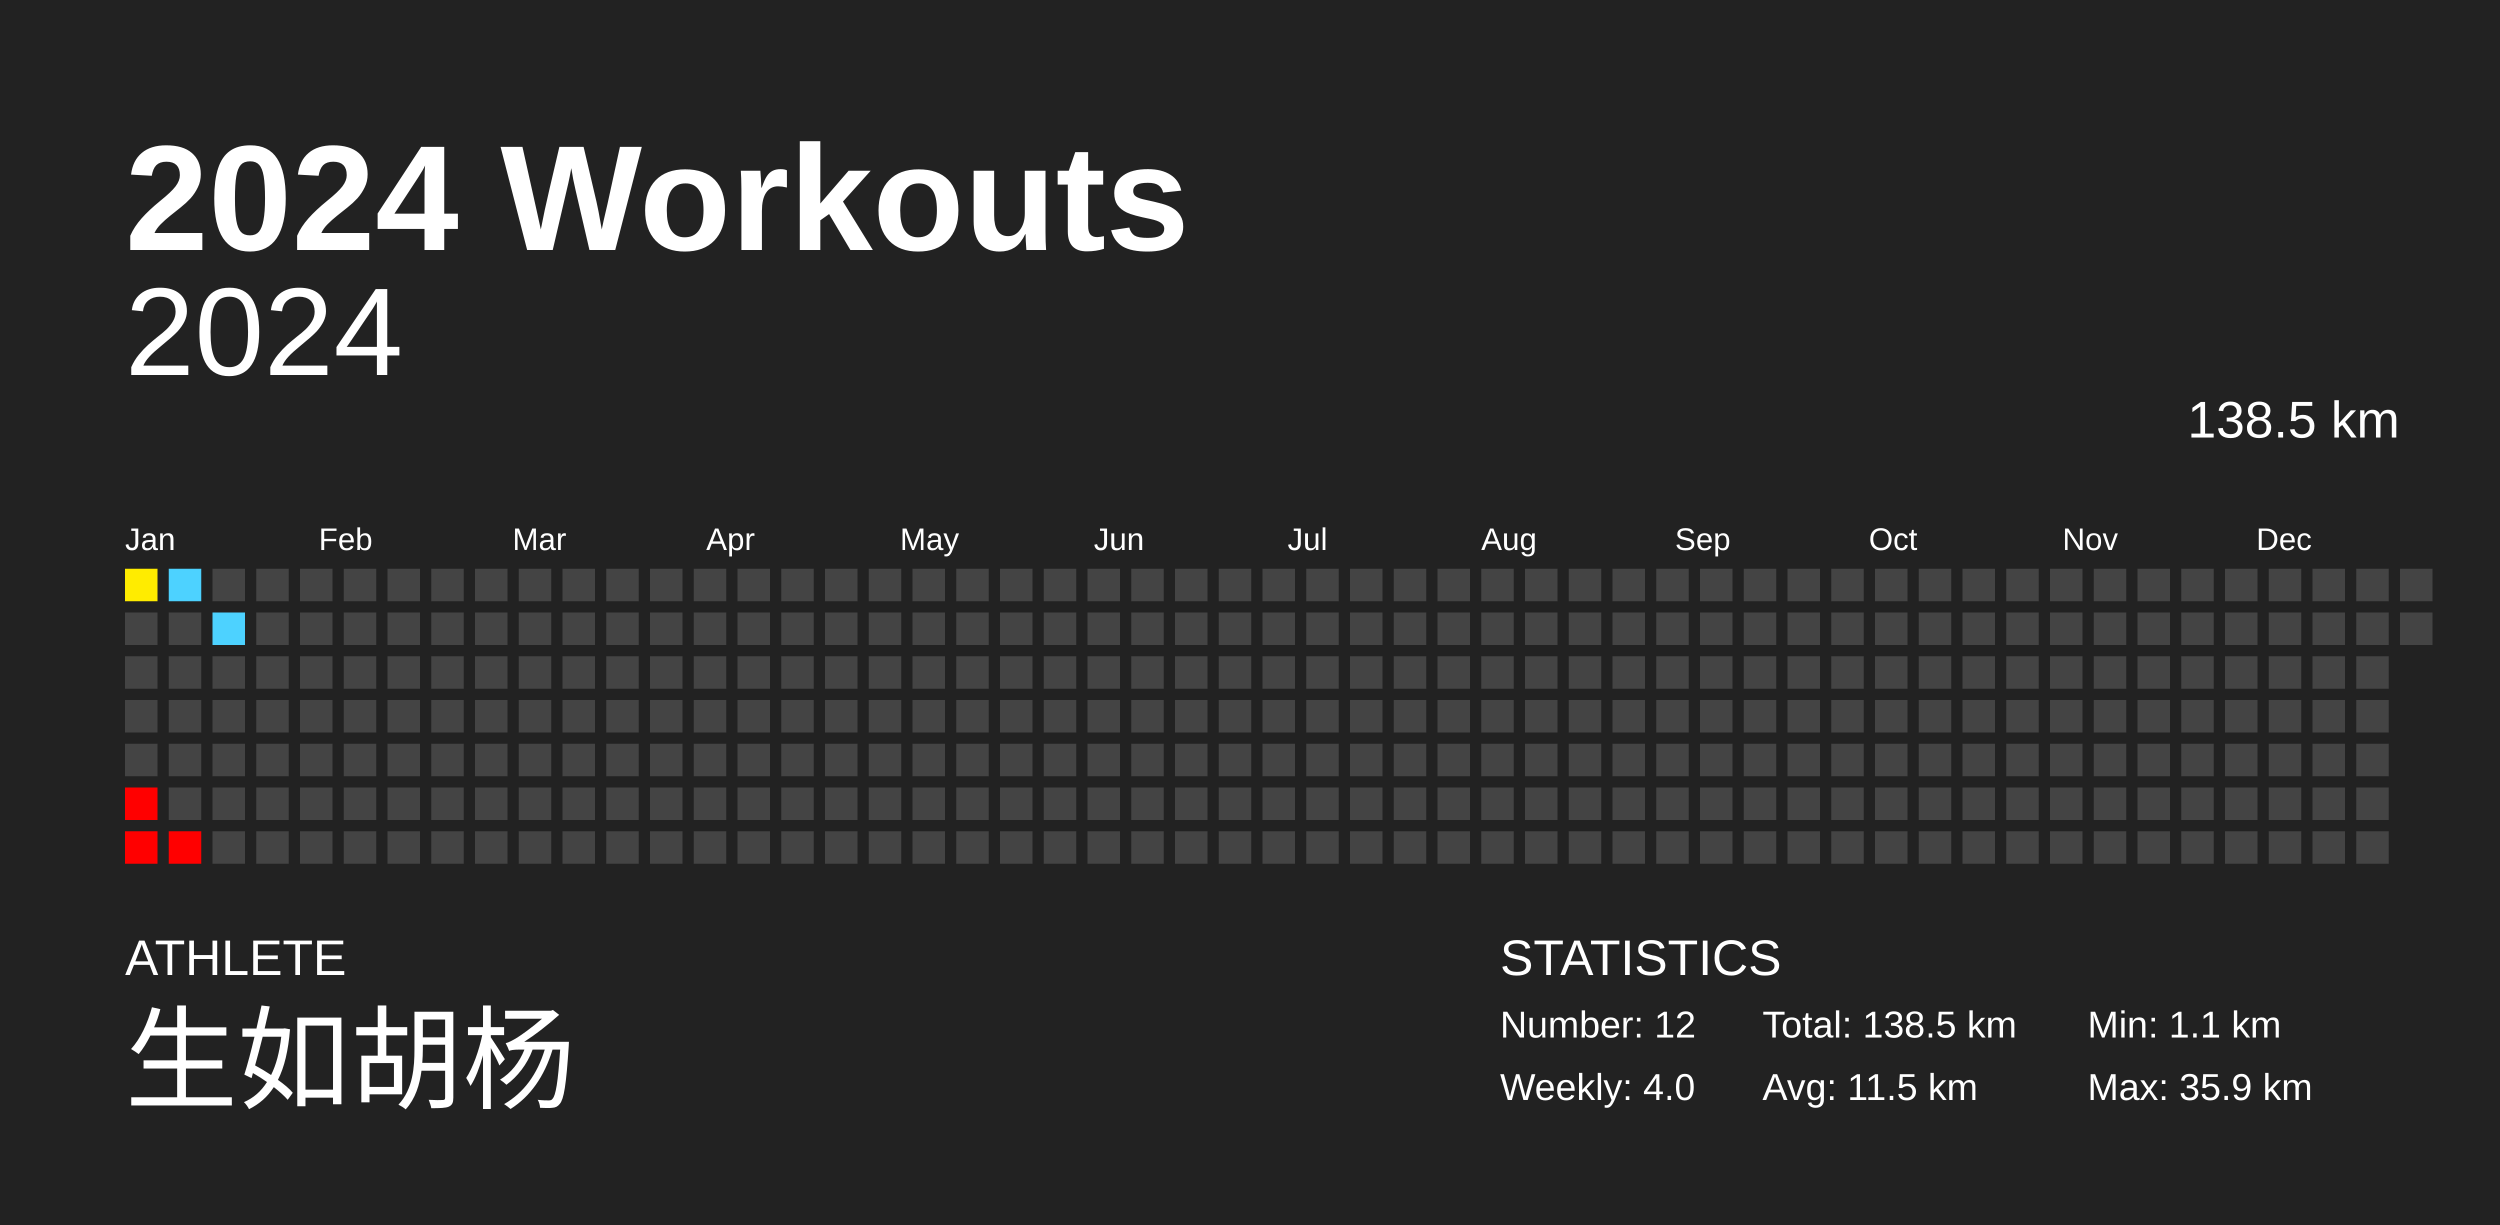
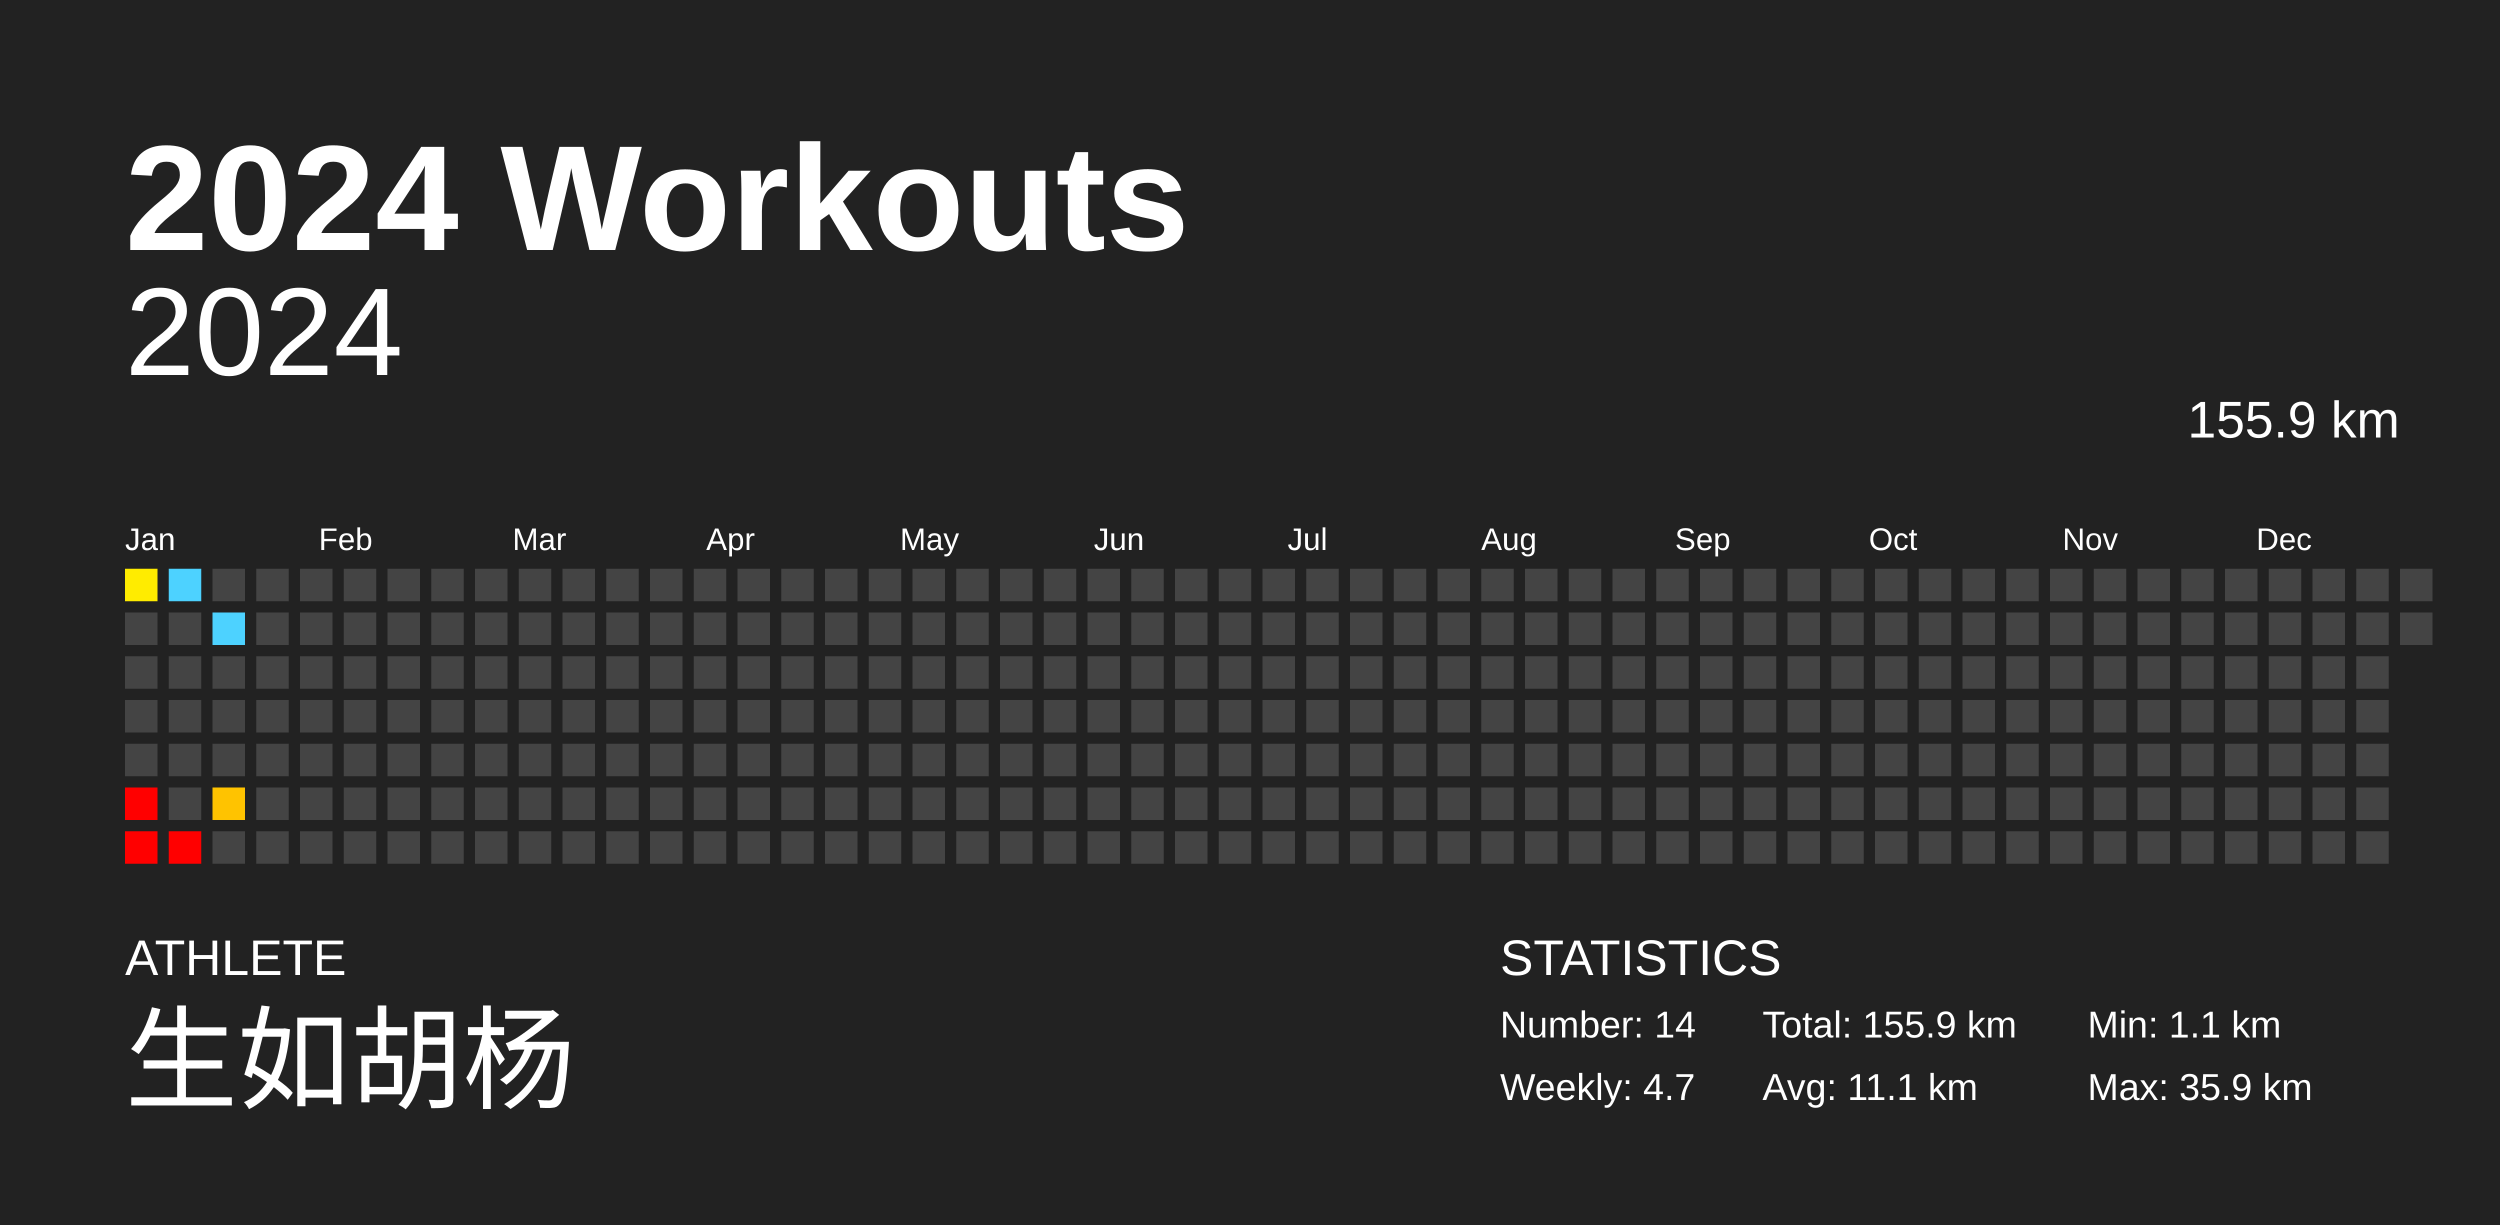
<svg xmlns="http://www.w3.org/2000/svg" baseProfile="full" height="98mm" version="1.1" viewBox="0,0,200,98" width="200mm">
  <defs />
  <rect fill="#222222" height="98" width="200" x="0" y="0" />
  <text fill="#FFFFFF" style="font-size:12px; font-family:Arial; font-weight:bold;" x="10" y="20">2024 Workouts</text>
  <text fill="#FFFFFF" style="font-size:4px; font-family:Arial" x="10" y="78">ATHLETE</text>
  <text fill="#FFFFFF" style="font-size:9px; font-family:Arial" x="10" y="88">生如胡杨</text>
  <text fill="#FFFFFF" style="font-size:4px; font-family:Arial" x="120" y="78">STATISTICS</text>
-   <text fill="#FFFFFF" style="font-size:3px; font-family:Arial" x="120" y="83">Number: 12</text>
-   <text fill="#FFFFFF" style="font-size:3px; font-family:Arial" x="120" y="88">Weekly: 4.0</text>
-   <text fill="#FFFFFF" style="font-size:3px; font-family:Arial" x="141" y="83">Total: 138.5 km</text>
-   <text fill="#FFFFFF" style="font-size:3px; font-family:Arial" x="141" y="88">Avg: 11.5 km</text>
+   <text fill="#FFFFFF" style="font-size:3px; font-family:Arial" x="120" y="83">Number: 14</text>
+   <text fill="#FFFFFF" style="font-size:3px; font-family:Arial" x="120" y="88">Weekly: 4.7</text>
+   <text fill="#FFFFFF" style="font-size:3px; font-family:Arial" x="141" y="83">Total: 155.9 km</text>
+   <text fill="#FFFFFF" style="font-size:3px; font-family:Arial" x="141" y="88">Avg: 11.1 km</text>
  <text fill="#FFFFFF" style="font-size:3px; font-family:Arial" x="167" y="83">Min: 1.1 km</text>
  <text fill="#FFFFFF" style="font-size:3px; font-family:Arial" x="167" y="88">Max: 35.9 km</text>
  <text alignment-baseline="hanging" fill="#FFFFFF" style="font-size:10.0px; font-family:Arial;" x="10" y="30">2024</text>
-   <text alignment-baseline="hanging" fill="#FFFFFF" style="font-size:4.125px; font-family:Arial;" x="175" y="35">138.5 km</text>
+   <text alignment-baseline="hanging" fill="#FFFFFF" style="font-size:4.125px; font-family:Arial;" x="175" y="35">155.9 km</text>
  <text fill="#FFFFFF" style="font-size:2.5px; font-family:Arial" x="10.0" y="44">Jan</text>
  <text fill="#FFFFFF" style="font-size:2.5px; font-family:Arial" x="25.5" y="44">Feb</text>
  <text fill="#FFFFFF" style="font-size:2.5px; font-family:Arial" x="41.0" y="44">Mar</text>
  <text fill="#FFFFFF" style="font-size:2.5px; font-family:Arial" x="56.5" y="44">Apr</text>
  <text fill="#FFFFFF" style="font-size:2.5px; font-family:Arial" x="72.0" y="44">May</text>
  <text fill="#FFFFFF" style="font-size:2.5px; font-family:Arial" x="87.5" y="44">Jun</text>
  <text fill="#FFFFFF" style="font-size:2.5px; font-family:Arial" x="103.0" y="44">Jul</text>
  <text fill="#FFFFFF" style="font-size:2.5px; font-family:Arial" x="118.5" y="44">Aug</text>
  <text fill="#FFFFFF" style="font-size:2.5px; font-family:Arial" x="134.0" y="44">Sep</text>
  <text fill="#FFFFFF" style="font-size:2.5px; font-family:Arial" x="149.5" y="44">Oct</text>
  <text fill="#FFFFFF" style="font-size:2.5px; font-family:Arial" x="165.0" y="44">Nov</text>
  <text fill="#FFFFFF" style="font-size:2.5px; font-family:Arial" x="180.5" y="44">Dec</text>
  <rect fill="#ffec00" height="2.6" width="2.6" x="10.0" y="45.5" />
  <rect fill="#444444" height="2.6" width="2.6" x="10.0" y="49.0" />
  <rect fill="#444444" height="2.6" width="2.6" x="10.0" y="52.5" />
  <rect fill="#444444" height="2.6" width="2.6" x="10.0" y="56.0" />
  <rect fill="#444444" height="2.6" width="2.6" x="10.0" y="59.5" />
  <rect fill="red" height="2.6" width="2.6" x="10.0" y="63.0" />
  <rect fill="red" height="2.6" width="2.6" x="10.0" y="66.5" />
  <rect fill="#4dd2ff" height="2.6" width="2.6" x="13.5" y="45.5" />
  <rect fill="#444444" height="2.6" width="2.6" x="13.5" y="49.0" />
  <rect fill="#444444" height="2.6" width="2.6" x="13.5" y="52.5" />
  <rect fill="#444444" height="2.6" width="2.6" x="13.5" y="56.0" />
  <rect fill="#444444" height="2.6" width="2.6" x="13.5" y="59.5" />
  <rect fill="#444444" height="2.6" width="2.6" x="13.5" y="63.0" />
  <rect fill="red" height="2.6" width="2.6" x="13.5" y="66.5" />
  <rect fill="#444444" height="2.6" width="2.6" x="17.0" y="45.5" />
  <rect fill="#4dd2ff" height="2.6" width="2.6" x="17.0" y="49.0" />
  <rect fill="#444444" height="2.6" width="2.6" x="17.0" y="52.5" />
  <rect fill="#444444" height="2.6" width="2.6" x="17.0" y="56.0" />
  <rect fill="#444444" height="2.6" width="2.6" x="17.0" y="59.5" />
-   <rect fill="#444444" height="2.6" width="2.6" x="17.0" y="63.0" />
+   <rect fill="#ffc300" height="2.6" width="2.6" x="17.0" y="63.0" />
  <rect fill="#444444" height="2.6" width="2.6" x="17.0" y="66.5" />
  <rect fill="#444444" height="2.6" width="2.6" x="20.5" y="45.5" />
  <rect fill="#444444" height="2.6" width="2.6" x="20.5" y="49.0" />
  <rect fill="#444444" height="2.6" width="2.6" x="20.5" y="52.5" />
  <rect fill="#444444" height="2.6" width="2.6" x="20.5" y="56.0" />
  <rect fill="#444444" height="2.6" width="2.6" x="20.5" y="59.5" />
  <rect fill="#444444" height="2.6" width="2.6" x="20.5" y="63.0" />
  <rect fill="#444444" height="2.6" width="2.6" x="20.5" y="66.5" />
  <rect fill="#444444" height="2.6" width="2.6" x="24.0" y="45.5" />
  <rect fill="#444444" height="2.6" width="2.6" x="24.0" y="49.0" />
  <rect fill="#444444" height="2.6" width="2.6" x="24.0" y="52.5" />
  <rect fill="#444444" height="2.6" width="2.6" x="24.0" y="56.0" />
  <rect fill="#444444" height="2.6" width="2.6" x="24.0" y="59.5" />
  <rect fill="#444444" height="2.6" width="2.6" x="24.0" y="63.0" />
  <rect fill="#444444" height="2.6" width="2.6" x="24.0" y="66.5" />
  <rect fill="#444444" height="2.6" width="2.6" x="27.5" y="45.5" />
  <rect fill="#444444" height="2.6" width="2.6" x="27.5" y="49.0" />
  <rect fill="#444444" height="2.6" width="2.6" x="27.5" y="52.5" />
  <rect fill="#444444" height="2.6" width="2.6" x="27.5" y="56.0" />
  <rect fill="#444444" height="2.6" width="2.6" x="27.5" y="59.5" />
  <rect fill="#444444" height="2.6" width="2.6" x="27.5" y="63.0" />
  <rect fill="#444444" height="2.6" width="2.6" x="27.5" y="66.5" />
  <rect fill="#444444" height="2.6" width="2.6" x="31.0" y="45.5" />
  <rect fill="#444444" height="2.6" width="2.6" x="31.0" y="49.0" />
  <rect fill="#444444" height="2.6" width="2.6" x="31.0" y="52.5" />
  <rect fill="#444444" height="2.6" width="2.6" x="31.0" y="56.0" />
  <rect fill="#444444" height="2.6" width="2.6" x="31.0" y="59.5" />
  <rect fill="#444444" height="2.6" width="2.6" x="31.0" y="63.0" />
  <rect fill="#444444" height="2.6" width="2.6" x="31.0" y="66.5" />
  <rect fill="#444444" height="2.6" width="2.6" x="34.5" y="45.5" />
  <rect fill="#444444" height="2.6" width="2.6" x="34.5" y="49.0" />
  <rect fill="#444444" height="2.6" width="2.6" x="34.5" y="52.5" />
  <rect fill="#444444" height="2.6" width="2.6" x="34.5" y="56.0" />
  <rect fill="#444444" height="2.6" width="2.6" x="34.5" y="59.5" />
  <rect fill="#444444" height="2.6" width="2.6" x="34.5" y="63.0" />
  <rect fill="#444444" height="2.6" width="2.6" x="34.5" y="66.5" />
  <rect fill="#444444" height="2.6" width="2.6" x="38.0" y="45.5" />
  <rect fill="#444444" height="2.6" width="2.6" x="38.0" y="49.0" />
  <rect fill="#444444" height="2.6" width="2.6" x="38.0" y="52.5" />
  <rect fill="#444444" height="2.6" width="2.6" x="38.0" y="56.0" />
  <rect fill="#444444" height="2.6" width="2.6" x="38.0" y="59.5" />
  <rect fill="#444444" height="2.6" width="2.6" x="38.0" y="63.0" />
  <rect fill="#444444" height="2.6" width="2.6" x="38.0" y="66.5" />
  <rect fill="#444444" height="2.6" width="2.6" x="41.5" y="45.5" />
  <rect fill="#444444" height="2.6" width="2.6" x="41.5" y="49.0" />
  <rect fill="#444444" height="2.6" width="2.6" x="41.5" y="52.5" />
  <rect fill="#444444" height="2.6" width="2.6" x="41.5" y="56.0" />
  <rect fill="#444444" height="2.6" width="2.6" x="41.5" y="59.5" />
  <rect fill="#444444" height="2.6" width="2.6" x="41.5" y="63.0" />
  <rect fill="#444444" height="2.6" width="2.6" x="41.5" y="66.5" />
  <rect fill="#444444" height="2.6" width="2.6" x="45.0" y="45.5" />
  <rect fill="#444444" height="2.6" width="2.6" x="45.0" y="49.0" />
  <rect fill="#444444" height="2.6" width="2.6" x="45.0" y="52.5" />
  <rect fill="#444444" height="2.6" width="2.6" x="45.0" y="56.0" />
  <rect fill="#444444" height="2.6" width="2.6" x="45.0" y="59.5" />
  <rect fill="#444444" height="2.6" width="2.6" x="45.0" y="63.0" />
  <rect fill="#444444" height="2.6" width="2.6" x="45.0" y="66.5" />
  <rect fill="#444444" height="2.6" width="2.6" x="48.5" y="45.5" />
  <rect fill="#444444" height="2.6" width="2.6" x="48.5" y="49.0" />
  <rect fill="#444444" height="2.6" width="2.6" x="48.5" y="52.5" />
  <rect fill="#444444" height="2.6" width="2.6" x="48.5" y="56.0" />
  <rect fill="#444444" height="2.6" width="2.6" x="48.5" y="59.5" />
  <rect fill="#444444" height="2.6" width="2.6" x="48.5" y="63.0" />
  <rect fill="#444444" height="2.6" width="2.6" x="48.5" y="66.5" />
  <rect fill="#444444" height="2.6" width="2.6" x="52.0" y="45.5" />
  <rect fill="#444444" height="2.6" width="2.6" x="52.0" y="49.0" />
  <rect fill="#444444" height="2.6" width="2.6" x="52.0" y="52.5" />
  <rect fill="#444444" height="2.6" width="2.6" x="52.0" y="56.0" />
  <rect fill="#444444" height="2.6" width="2.6" x="52.0" y="59.5" />
  <rect fill="#444444" height="2.6" width="2.6" x="52.0" y="63.0" />
  <rect fill="#444444" height="2.6" width="2.6" x="52.0" y="66.5" />
  <rect fill="#444444" height="2.6" width="2.6" x="55.5" y="45.5" />
  <rect fill="#444444" height="2.6" width="2.6" x="55.5" y="49.0" />
  <rect fill="#444444" height="2.6" width="2.6" x="55.5" y="52.5" />
  <rect fill="#444444" height="2.6" width="2.6" x="55.5" y="56.0" />
  <rect fill="#444444" height="2.6" width="2.6" x="55.5" y="59.5" />
  <rect fill="#444444" height="2.6" width="2.6" x="55.5" y="63.0" />
  <rect fill="#444444" height="2.6" width="2.6" x="55.5" y="66.5" />
  <rect fill="#444444" height="2.6" width="2.6" x="59.0" y="45.5" />
  <rect fill="#444444" height="2.6" width="2.6" x="59.0" y="49.0" />
  <rect fill="#444444" height="2.6" width="2.6" x="59.0" y="52.5" />
  <rect fill="#444444" height="2.6" width="2.6" x="59.0" y="56.0" />
  <rect fill="#444444" height="2.6" width="2.6" x="59.0" y="59.5" />
  <rect fill="#444444" height="2.6" width="2.6" x="59.0" y="63.0" />
  <rect fill="#444444" height="2.6" width="2.6" x="59.0" y="66.5" />
  <rect fill="#444444" height="2.6" width="2.6" x="62.5" y="45.5" />
  <rect fill="#444444" height="2.6" width="2.6" x="62.5" y="49.0" />
  <rect fill="#444444" height="2.6" width="2.6" x="62.5" y="52.5" />
  <rect fill="#444444" height="2.6" width="2.6" x="62.5" y="56.0" />
  <rect fill="#444444" height="2.6" width="2.6" x="62.5" y="59.5" />
  <rect fill="#444444" height="2.6" width="2.6" x="62.5" y="63.0" />
  <rect fill="#444444" height="2.6" width="2.6" x="62.5" y="66.5" />
  <rect fill="#444444" height="2.6" width="2.6" x="66.0" y="45.5" />
  <rect fill="#444444" height="2.6" width="2.6" x="66.0" y="49.0" />
  <rect fill="#444444" height="2.6" width="2.6" x="66.0" y="52.5" />
  <rect fill="#444444" height="2.6" width="2.6" x="66.0" y="56.0" />
  <rect fill="#444444" height="2.6" width="2.6" x="66.0" y="59.5" />
  <rect fill="#444444" height="2.6" width="2.6" x="66.0" y="63.0" />
  <rect fill="#444444" height="2.6" width="2.6" x="66.0" y="66.5" />
  <rect fill="#444444" height="2.6" width="2.6" x="69.5" y="45.5" />
  <rect fill="#444444" height="2.6" width="2.6" x="69.5" y="49.0" />
  <rect fill="#444444" height="2.6" width="2.6" x="69.5" y="52.5" />
  <rect fill="#444444" height="2.6" width="2.6" x="69.5" y="56.0" />
  <rect fill="#444444" height="2.6" width="2.6" x="69.5" y="59.5" />
  <rect fill="#444444" height="2.6" width="2.6" x="69.5" y="63.0" />
  <rect fill="#444444" height="2.6" width="2.6" x="69.5" y="66.5" />
  <rect fill="#444444" height="2.6" width="2.6" x="73.0" y="45.5" />
  <rect fill="#444444" height="2.6" width="2.6" x="73.0" y="49.0" />
  <rect fill="#444444" height="2.6" width="2.6" x="73.0" y="52.5" />
  <rect fill="#444444" height="2.6" width="2.6" x="73.0" y="56.0" />
  <rect fill="#444444" height="2.6" width="2.6" x="73.0" y="59.5" />
  <rect fill="#444444" height="2.6" width="2.6" x="73.0" y="63.0" />
  <rect fill="#444444" height="2.6" width="2.6" x="73.0" y="66.5" />
  <rect fill="#444444" height="2.6" width="2.6" x="76.5" y="45.5" />
  <rect fill="#444444" height="2.6" width="2.6" x="76.5" y="49.0" />
  <rect fill="#444444" height="2.6" width="2.6" x="76.5" y="52.5" />
  <rect fill="#444444" height="2.6" width="2.6" x="76.5" y="56.0" />
  <rect fill="#444444" height="2.6" width="2.6" x="76.5" y="59.5" />
  <rect fill="#444444" height="2.6" width="2.6" x="76.5" y="63.0" />
  <rect fill="#444444" height="2.6" width="2.6" x="76.5" y="66.5" />
  <rect fill="#444444" height="2.6" width="2.6" x="80.0" y="45.5" />
  <rect fill="#444444" height="2.6" width="2.6" x="80.0" y="49.0" />
  <rect fill="#444444" height="2.6" width="2.6" x="80.0" y="52.5" />
  <rect fill="#444444" height="2.6" width="2.6" x="80.0" y="56.0" />
  <rect fill="#444444" height="2.6" width="2.6" x="80.0" y="59.5" />
  <rect fill="#444444" height="2.6" width="2.6" x="80.0" y="63.0" />
  <rect fill="#444444" height="2.6" width="2.6" x="80.0" y="66.5" />
  <rect fill="#444444" height="2.6" width="2.6" x="83.5" y="45.5" />
  <rect fill="#444444" height="2.6" width="2.6" x="83.5" y="49.0" />
  <rect fill="#444444" height="2.6" width="2.6" x="83.5" y="52.5" />
  <rect fill="#444444" height="2.6" width="2.6" x="83.5" y="56.0" />
  <rect fill="#444444" height="2.6" width="2.6" x="83.5" y="59.5" />
  <rect fill="#444444" height="2.6" width="2.6" x="83.5" y="63.0" />
  <rect fill="#444444" height="2.6" width="2.6" x="83.5" y="66.5" />
  <rect fill="#444444" height="2.6" width="2.6" x="87.0" y="45.5" />
  <rect fill="#444444" height="2.6" width="2.6" x="87.0" y="49.0" />
  <rect fill="#444444" height="2.6" width="2.6" x="87.0" y="52.5" />
  <rect fill="#444444" height="2.6" width="2.6" x="87.0" y="56.0" />
  <rect fill="#444444" height="2.6" width="2.6" x="87.0" y="59.5" />
  <rect fill="#444444" height="2.6" width="2.6" x="87.0" y="63.0" />
  <rect fill="#444444" height="2.6" width="2.6" x="87.0" y="66.5" />
  <rect fill="#444444" height="2.6" width="2.6" x="90.5" y="45.5" />
  <rect fill="#444444" height="2.6" width="2.6" x="90.5" y="49.0" />
  <rect fill="#444444" height="2.6" width="2.6" x="90.5" y="52.5" />
  <rect fill="#444444" height="2.6" width="2.6" x="90.5" y="56.0" />
  <rect fill="#444444" height="2.6" width="2.6" x="90.5" y="59.5" />
  <rect fill="#444444" height="2.6" width="2.6" x="90.5" y="63.0" />
  <rect fill="#444444" height="2.6" width="2.6" x="90.5" y="66.5" />
  <rect fill="#444444" height="2.6" width="2.6" x="94.0" y="45.5" />
  <rect fill="#444444" height="2.6" width="2.6" x="94.0" y="49.0" />
  <rect fill="#444444" height="2.6" width="2.6" x="94.0" y="52.5" />
  <rect fill="#444444" height="2.6" width="2.6" x="94.0" y="56.0" />
  <rect fill="#444444" height="2.6" width="2.6" x="94.0" y="59.5" />
  <rect fill="#444444" height="2.6" width="2.6" x="94.0" y="63.0" />
  <rect fill="#444444" height="2.6" width="2.6" x="94.0" y="66.5" />
  <rect fill="#444444" height="2.6" width="2.6" x="97.5" y="45.5" />
  <rect fill="#444444" height="2.6" width="2.6" x="97.5" y="49.0" />
  <rect fill="#444444" height="2.6" width="2.6" x="97.5" y="52.5" />
  <rect fill="#444444" height="2.6" width="2.6" x="97.5" y="56.0" />
  <rect fill="#444444" height="2.6" width="2.6" x="97.5" y="59.5" />
  <rect fill="#444444" height="2.6" width="2.6" x="97.5" y="63.0" />
  <rect fill="#444444" height="2.6" width="2.6" x="97.5" y="66.5" />
  <rect fill="#444444" height="2.6" width="2.6" x="101.0" y="45.5" />
  <rect fill="#444444" height="2.6" width="2.6" x="101.0" y="49.0" />
  <rect fill="#444444" height="2.6" width="2.6" x="101.0" y="52.5" />
  <rect fill="#444444" height="2.6" width="2.6" x="101.0" y="56.0" />
  <rect fill="#444444" height="2.6" width="2.6" x="101.0" y="59.5" />
  <rect fill="#444444" height="2.6" width="2.6" x="101.0" y="63.0" />
  <rect fill="#444444" height="2.6" width="2.6" x="101.0" y="66.5" />
  <rect fill="#444444" height="2.6" width="2.6" x="104.5" y="45.5" />
  <rect fill="#444444" height="2.6" width="2.6" x="104.5" y="49.0" />
  <rect fill="#444444" height="2.6" width="2.6" x="104.5" y="52.5" />
  <rect fill="#444444" height="2.6" width="2.6" x="104.5" y="56.0" />
  <rect fill="#444444" height="2.6" width="2.6" x="104.5" y="59.5" />
  <rect fill="#444444" height="2.6" width="2.6" x="104.5" y="63.0" />
  <rect fill="#444444" height="2.6" width="2.6" x="104.5" y="66.5" />
  <rect fill="#444444" height="2.6" width="2.6" x="108.0" y="45.5" />
  <rect fill="#444444" height="2.6" width="2.6" x="108.0" y="49.0" />
  <rect fill="#444444" height="2.6" width="2.6" x="108.0" y="52.5" />
  <rect fill="#444444" height="2.6" width="2.6" x="108.0" y="56.0" />
  <rect fill="#444444" height="2.6" width="2.6" x="108.0" y="59.5" />
  <rect fill="#444444" height="2.6" width="2.6" x="108.0" y="63.0" />
  <rect fill="#444444" height="2.6" width="2.6" x="108.0" y="66.5" />
  <rect fill="#444444" height="2.6" width="2.6" x="111.5" y="45.5" />
  <rect fill="#444444" height="2.6" width="2.6" x="111.5" y="49.0" />
  <rect fill="#444444" height="2.6" width="2.6" x="111.5" y="52.5" />
  <rect fill="#444444" height="2.6" width="2.6" x="111.5" y="56.0" />
  <rect fill="#444444" height="2.6" width="2.6" x="111.5" y="59.5" />
  <rect fill="#444444" height="2.6" width="2.6" x="111.5" y="63.0" />
  <rect fill="#444444" height="2.6" width="2.6" x="111.5" y="66.5" />
  <rect fill="#444444" height="2.6" width="2.6" x="115.0" y="45.5" />
  <rect fill="#444444" height="2.6" width="2.6" x="115.0" y="49.0" />
  <rect fill="#444444" height="2.6" width="2.6" x="115.0" y="52.5" />
  <rect fill="#444444" height="2.6" width="2.6" x="115.0" y="56.0" />
  <rect fill="#444444" height="2.6" width="2.6" x="115.0" y="59.5" />
  <rect fill="#444444" height="2.6" width="2.6" x="115.0" y="63.0" />
  <rect fill="#444444" height="2.6" width="2.6" x="115.0" y="66.5" />
  <rect fill="#444444" height="2.6" width="2.6" x="118.5" y="45.5" />
  <rect fill="#444444" height="2.6" width="2.6" x="118.5" y="49.0" />
  <rect fill="#444444" height="2.6" width="2.6" x="118.5" y="52.5" />
  <rect fill="#444444" height="2.6" width="2.6" x="118.5" y="56.0" />
  <rect fill="#444444" height="2.6" width="2.6" x="118.5" y="59.5" />
  <rect fill="#444444" height="2.6" width="2.6" x="118.5" y="63.0" />
  <rect fill="#444444" height="2.6" width="2.6" x="118.5" y="66.5" />
  <rect fill="#444444" height="2.6" width="2.6" x="122.0" y="45.5" />
  <rect fill="#444444" height="2.6" width="2.6" x="122.0" y="49.0" />
  <rect fill="#444444" height="2.6" width="2.6" x="122.0" y="52.5" />
  <rect fill="#444444" height="2.6" width="2.6" x="122.0" y="56.0" />
  <rect fill="#444444" height="2.6" width="2.6" x="122.0" y="59.5" />
  <rect fill="#444444" height="2.6" width="2.6" x="122.0" y="63.0" />
  <rect fill="#444444" height="2.6" width="2.6" x="122.0" y="66.5" />
  <rect fill="#444444" height="2.6" width="2.6" x="125.5" y="45.5" />
  <rect fill="#444444" height="2.6" width="2.6" x="125.5" y="49.0" />
  <rect fill="#444444" height="2.6" width="2.6" x="125.5" y="52.5" />
  <rect fill="#444444" height="2.6" width="2.6" x="125.5" y="56.0" />
  <rect fill="#444444" height="2.6" width="2.6" x="125.5" y="59.5" />
  <rect fill="#444444" height="2.6" width="2.6" x="125.5" y="63.0" />
  <rect fill="#444444" height="2.6" width="2.6" x="125.5" y="66.5" />
  <rect fill="#444444" height="2.6" width="2.6" x="129.0" y="45.5" />
  <rect fill="#444444" height="2.6" width="2.6" x="129.0" y="49.0" />
  <rect fill="#444444" height="2.6" width="2.6" x="129.0" y="52.5" />
  <rect fill="#444444" height="2.6" width="2.6" x="129.0" y="56.0" />
  <rect fill="#444444" height="2.6" width="2.6" x="129.0" y="59.5" />
  <rect fill="#444444" height="2.6" width="2.6" x="129.0" y="63.0" />
  <rect fill="#444444" height="2.6" width="2.6" x="129.0" y="66.5" />
  <rect fill="#444444" height="2.6" width="2.6" x="132.5" y="45.5" />
  <rect fill="#444444" height="2.6" width="2.6" x="132.5" y="49.0" />
  <rect fill="#444444" height="2.6" width="2.6" x="132.5" y="52.5" />
  <rect fill="#444444" height="2.6" width="2.6" x="132.5" y="56.0" />
  <rect fill="#444444" height="2.6" width="2.6" x="132.5" y="59.5" />
  <rect fill="#444444" height="2.6" width="2.6" x="132.5" y="63.0" />
  <rect fill="#444444" height="2.6" width="2.6" x="132.5" y="66.5" />
  <rect fill="#444444" height="2.6" width="2.6" x="136.0" y="45.5" />
  <rect fill="#444444" height="2.6" width="2.6" x="136.0" y="49.0" />
  <rect fill="#444444" height="2.6" width="2.6" x="136.0" y="52.5" />
  <rect fill="#444444" height="2.6" width="2.6" x="136.0" y="56.0" />
  <rect fill="#444444" height="2.6" width="2.6" x="136.0" y="59.5" />
  <rect fill="#444444" height="2.6" width="2.6" x="136.0" y="63.0" />
  <rect fill="#444444" height="2.6" width="2.6" x="136.0" y="66.5" />
  <rect fill="#444444" height="2.6" width="2.6" x="139.5" y="45.5" />
  <rect fill="#444444" height="2.6" width="2.6" x="139.5" y="49.0" />
  <rect fill="#444444" height="2.6" width="2.6" x="139.5" y="52.5" />
  <rect fill="#444444" height="2.6" width="2.6" x="139.5" y="56.0" />
  <rect fill="#444444" height="2.6" width="2.6" x="139.5" y="59.5" />
  <rect fill="#444444" height="2.6" width="2.6" x="139.5" y="63.0" />
  <rect fill="#444444" height="2.6" width="2.6" x="139.5" y="66.5" />
  <rect fill="#444444" height="2.6" width="2.6" x="143.0" y="45.5" />
  <rect fill="#444444" height="2.6" width="2.6" x="143.0" y="49.0" />
  <rect fill="#444444" height="2.6" width="2.6" x="143.0" y="52.5" />
  <rect fill="#444444" height="2.6" width="2.6" x="143.0" y="56.0" />
  <rect fill="#444444" height="2.6" width="2.6" x="143.0" y="59.5" />
  <rect fill="#444444" height="2.6" width="2.6" x="143.0" y="63.0" />
  <rect fill="#444444" height="2.6" width="2.6" x="143.0" y="66.5" />
  <rect fill="#444444" height="2.6" width="2.6" x="146.5" y="45.5" />
  <rect fill="#444444" height="2.6" width="2.6" x="146.5" y="49.0" />
  <rect fill="#444444" height="2.6" width="2.6" x="146.5" y="52.5" />
  <rect fill="#444444" height="2.6" width="2.6" x="146.5" y="56.0" />
  <rect fill="#444444" height="2.6" width="2.6" x="146.5" y="59.5" />
  <rect fill="#444444" height="2.6" width="2.6" x="146.5" y="63.0" />
  <rect fill="#444444" height="2.6" width="2.6" x="146.5" y="66.5" />
  <rect fill="#444444" height="2.6" width="2.6" x="150.0" y="45.5" />
  <rect fill="#444444" height="2.6" width="2.6" x="150.0" y="49.0" />
  <rect fill="#444444" height="2.6" width="2.6" x="150.0" y="52.5" />
  <rect fill="#444444" height="2.6" width="2.6" x="150.0" y="56.0" />
  <rect fill="#444444" height="2.6" width="2.6" x="150.0" y="59.5" />
  <rect fill="#444444" height="2.6" width="2.6" x="150.0" y="63.0" />
  <rect fill="#444444" height="2.6" width="2.6" x="150.0" y="66.5" />
  <rect fill="#444444" height="2.6" width="2.6" x="153.5" y="45.5" />
  <rect fill="#444444" height="2.6" width="2.6" x="153.5" y="49.0" />
  <rect fill="#444444" height="2.6" width="2.6" x="153.5" y="52.5" />
  <rect fill="#444444" height="2.6" width="2.6" x="153.5" y="56.0" />
  <rect fill="#444444" height="2.6" width="2.6" x="153.5" y="59.5" />
  <rect fill="#444444" height="2.6" width="2.6" x="153.5" y="63.0" />
  <rect fill="#444444" height="2.6" width="2.6" x="153.5" y="66.5" />
  <rect fill="#444444" height="2.6" width="2.6" x="157.0" y="45.5" />
  <rect fill="#444444" height="2.6" width="2.6" x="157.0" y="49.0" />
  <rect fill="#444444" height="2.6" width="2.6" x="157.0" y="52.5" />
  <rect fill="#444444" height="2.6" width="2.6" x="157.0" y="56.0" />
  <rect fill="#444444" height="2.6" width="2.6" x="157.0" y="59.5" />
  <rect fill="#444444" height="2.6" width="2.6" x="157.0" y="63.0" />
  <rect fill="#444444" height="2.6" width="2.6" x="157.0" y="66.5" />
  <rect fill="#444444" height="2.6" width="2.6" x="160.5" y="45.5" />
  <rect fill="#444444" height="2.6" width="2.6" x="160.5" y="49.0" />
  <rect fill="#444444" height="2.6" width="2.6" x="160.5" y="52.5" />
  <rect fill="#444444" height="2.6" width="2.6" x="160.5" y="56.0" />
  <rect fill="#444444" height="2.6" width="2.6" x="160.5" y="59.5" />
  <rect fill="#444444" height="2.6" width="2.6" x="160.5" y="63.0" />
  <rect fill="#444444" height="2.6" width="2.6" x="160.5" y="66.5" />
  <rect fill="#444444" height="2.6" width="2.6" x="164.0" y="45.5" />
  <rect fill="#444444" height="2.6" width="2.6" x="164.0" y="49.0" />
  <rect fill="#444444" height="2.6" width="2.6" x="164.0" y="52.5" />
  <rect fill="#444444" height="2.6" width="2.6" x="164.0" y="56.0" />
  <rect fill="#444444" height="2.6" width="2.6" x="164.0" y="59.5" />
  <rect fill="#444444" height="2.6" width="2.6" x="164.0" y="63.0" />
  <rect fill="#444444" height="2.6" width="2.6" x="164.0" y="66.5" />
  <rect fill="#444444" height="2.6" width="2.6" x="167.5" y="45.5" />
  <rect fill="#444444" height="2.6" width="2.6" x="167.5" y="49.0" />
  <rect fill="#444444" height="2.6" width="2.6" x="167.5" y="52.5" />
  <rect fill="#444444" height="2.6" width="2.6" x="167.5" y="56.0" />
  <rect fill="#444444" height="2.6" width="2.6" x="167.5" y="59.5" />
  <rect fill="#444444" height="2.6" width="2.6" x="167.5" y="63.0" />
  <rect fill="#444444" height="2.6" width="2.6" x="167.5" y="66.5" />
  <rect fill="#444444" height="2.6" width="2.6" x="171.0" y="45.5" />
  <rect fill="#444444" height="2.6" width="2.6" x="171.0" y="49.0" />
  <rect fill="#444444" height="2.6" width="2.6" x="171.0" y="52.5" />
  <rect fill="#444444" height="2.6" width="2.6" x="171.0" y="56.0" />
  <rect fill="#444444" height="2.6" width="2.6" x="171.0" y="59.5" />
  <rect fill="#444444" height="2.6" width="2.6" x="171.0" y="63.0" />
  <rect fill="#444444" height="2.6" width="2.6" x="171.0" y="66.5" />
  <rect fill="#444444" height="2.6" width="2.6" x="174.5" y="45.5" />
  <rect fill="#444444" height="2.6" width="2.6" x="174.5" y="49.0" />
  <rect fill="#444444" height="2.6" width="2.6" x="174.5" y="52.5" />
  <rect fill="#444444" height="2.6" width="2.6" x="174.5" y="56.0" />
  <rect fill="#444444" height="2.6" width="2.6" x="174.5" y="59.5" />
  <rect fill="#444444" height="2.6" width="2.6" x="174.5" y="63.0" />
  <rect fill="#444444" height="2.6" width="2.6" x="174.5" y="66.5" />
  <rect fill="#444444" height="2.6" width="2.6" x="178.0" y="45.5" />
  <rect fill="#444444" height="2.6" width="2.6" x="178.0" y="49.0" />
  <rect fill="#444444" height="2.6" width="2.6" x="178.0" y="52.5" />
  <rect fill="#444444" height="2.6" width="2.6" x="178.0" y="56.0" />
  <rect fill="#444444" height="2.6" width="2.6" x="178.0" y="59.5" />
  <rect fill="#444444" height="2.6" width="2.6" x="178.0" y="63.0" />
  <rect fill="#444444" height="2.6" width="2.6" x="178.0" y="66.5" />
  <rect fill="#444444" height="2.6" width="2.6" x="181.5" y="45.5" />
  <rect fill="#444444" height="2.6" width="2.6" x="181.5" y="49.0" />
  <rect fill="#444444" height="2.6" width="2.6" x="181.5" y="52.5" />
  <rect fill="#444444" height="2.6" width="2.6" x="181.5" y="56.0" />
  <rect fill="#444444" height="2.6" width="2.6" x="181.5" y="59.5" />
  <rect fill="#444444" height="2.6" width="2.6" x="181.5" y="63.0" />
  <rect fill="#444444" height="2.6" width="2.6" x="181.5" y="66.5" />
  <rect fill="#444444" height="2.6" width="2.6" x="185.0" y="45.5" />
  <rect fill="#444444" height="2.6" width="2.6" x="185.0" y="49.0" />
  <rect fill="#444444" height="2.6" width="2.6" x="185.0" y="52.5" />
  <rect fill="#444444" height="2.6" width="2.6" x="185.0" y="56.0" />
  <rect fill="#444444" height="2.6" width="2.6" x="185.0" y="59.5" />
  <rect fill="#444444" height="2.6" width="2.6" x="185.0" y="63.0" />
  <rect fill="#444444" height="2.6" width="2.6" x="185.0" y="66.5" />
  <rect fill="#444444" height="2.6" width="2.6" x="188.5" y="45.5" />
  <rect fill="#444444" height="2.6" width="2.6" x="188.5" y="49.0" />
  <rect fill="#444444" height="2.6" width="2.6" x="188.5" y="52.5" />
  <rect fill="#444444" height="2.6" width="2.6" x="188.5" y="56.0" />
  <rect fill="#444444" height="2.6" width="2.6" x="188.5" y="59.5" />
  <rect fill="#444444" height="2.6" width="2.6" x="188.5" y="63.0" />
  <rect fill="#444444" height="2.6" width="2.6" x="188.5" y="66.5" />
  <rect fill="#444444" height="2.6" width="2.6" x="192.0" y="45.5" />
  <rect fill="#444444" height="2.6" width="2.6" x="192.0" y="49.0" />
</svg>
